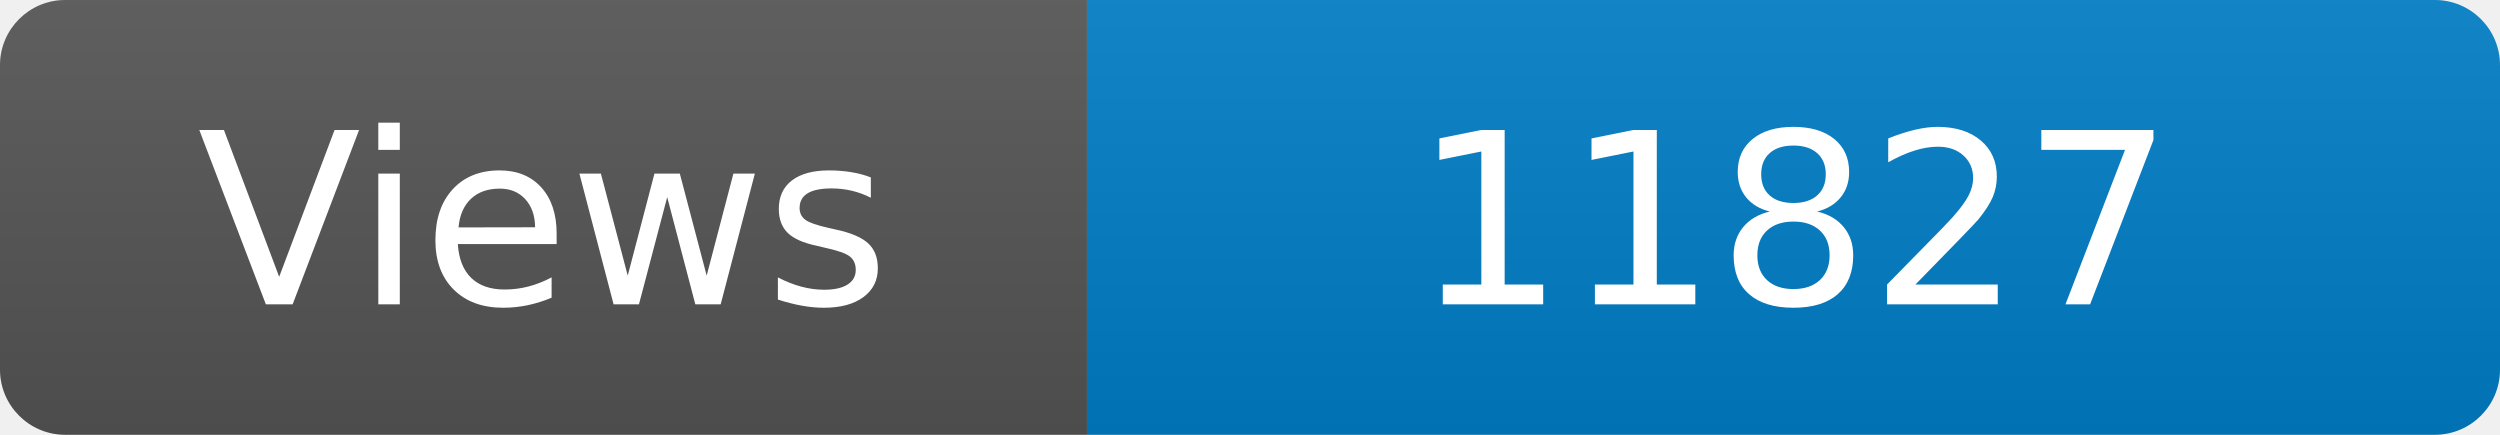
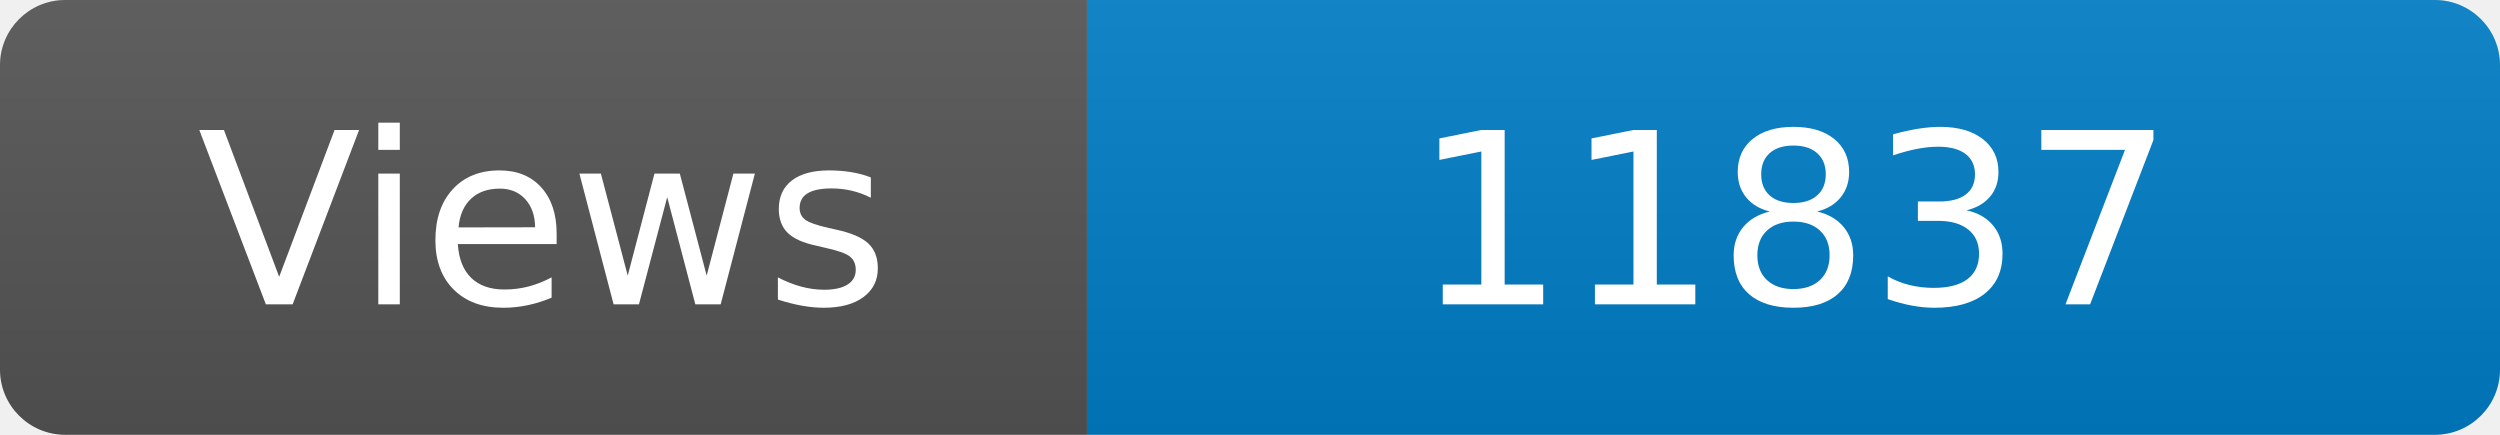
<svg xmlns="http://www.w3.org/2000/svg" width="115" height="20" role="img" aria-label="Maintained?: yes">
  <linearGradient id="s" x2="0" y2="100%">
    <stop offset="0" stop-color="#bbb" stop-opacity=".1" />
    <stop offset="1" stop-opacity=".1" />
  </linearGradient>
  <clipPath id="r">
    <rect width="115" height="20" rx="3" fill="#fff" />
  </clipPath>
  <g clip-path="url(#r)">
    <rect width="50" height="20" fill="#555" />
    <rect x="50" width="160" height="20" fill="#007ec6" />
    <rect width="115" height="20" fill="url(#s)" />
  </g>
  <g fill="#fff" text-anchor="middle" font-family="Verdana,Geneva,DejaVu Sans,sans-serif" font-size="110">
    <text x="250" y="140" transform="scale(.1)" fill="#fff">Views</text>
-     <text x="825" y="140" transform="scale(.1)" fill="#fff">11827</text>
+     <text x="825" y="140" transform="scale(.1)" fill="#fff">11837</text>
  </g>
</svg>
